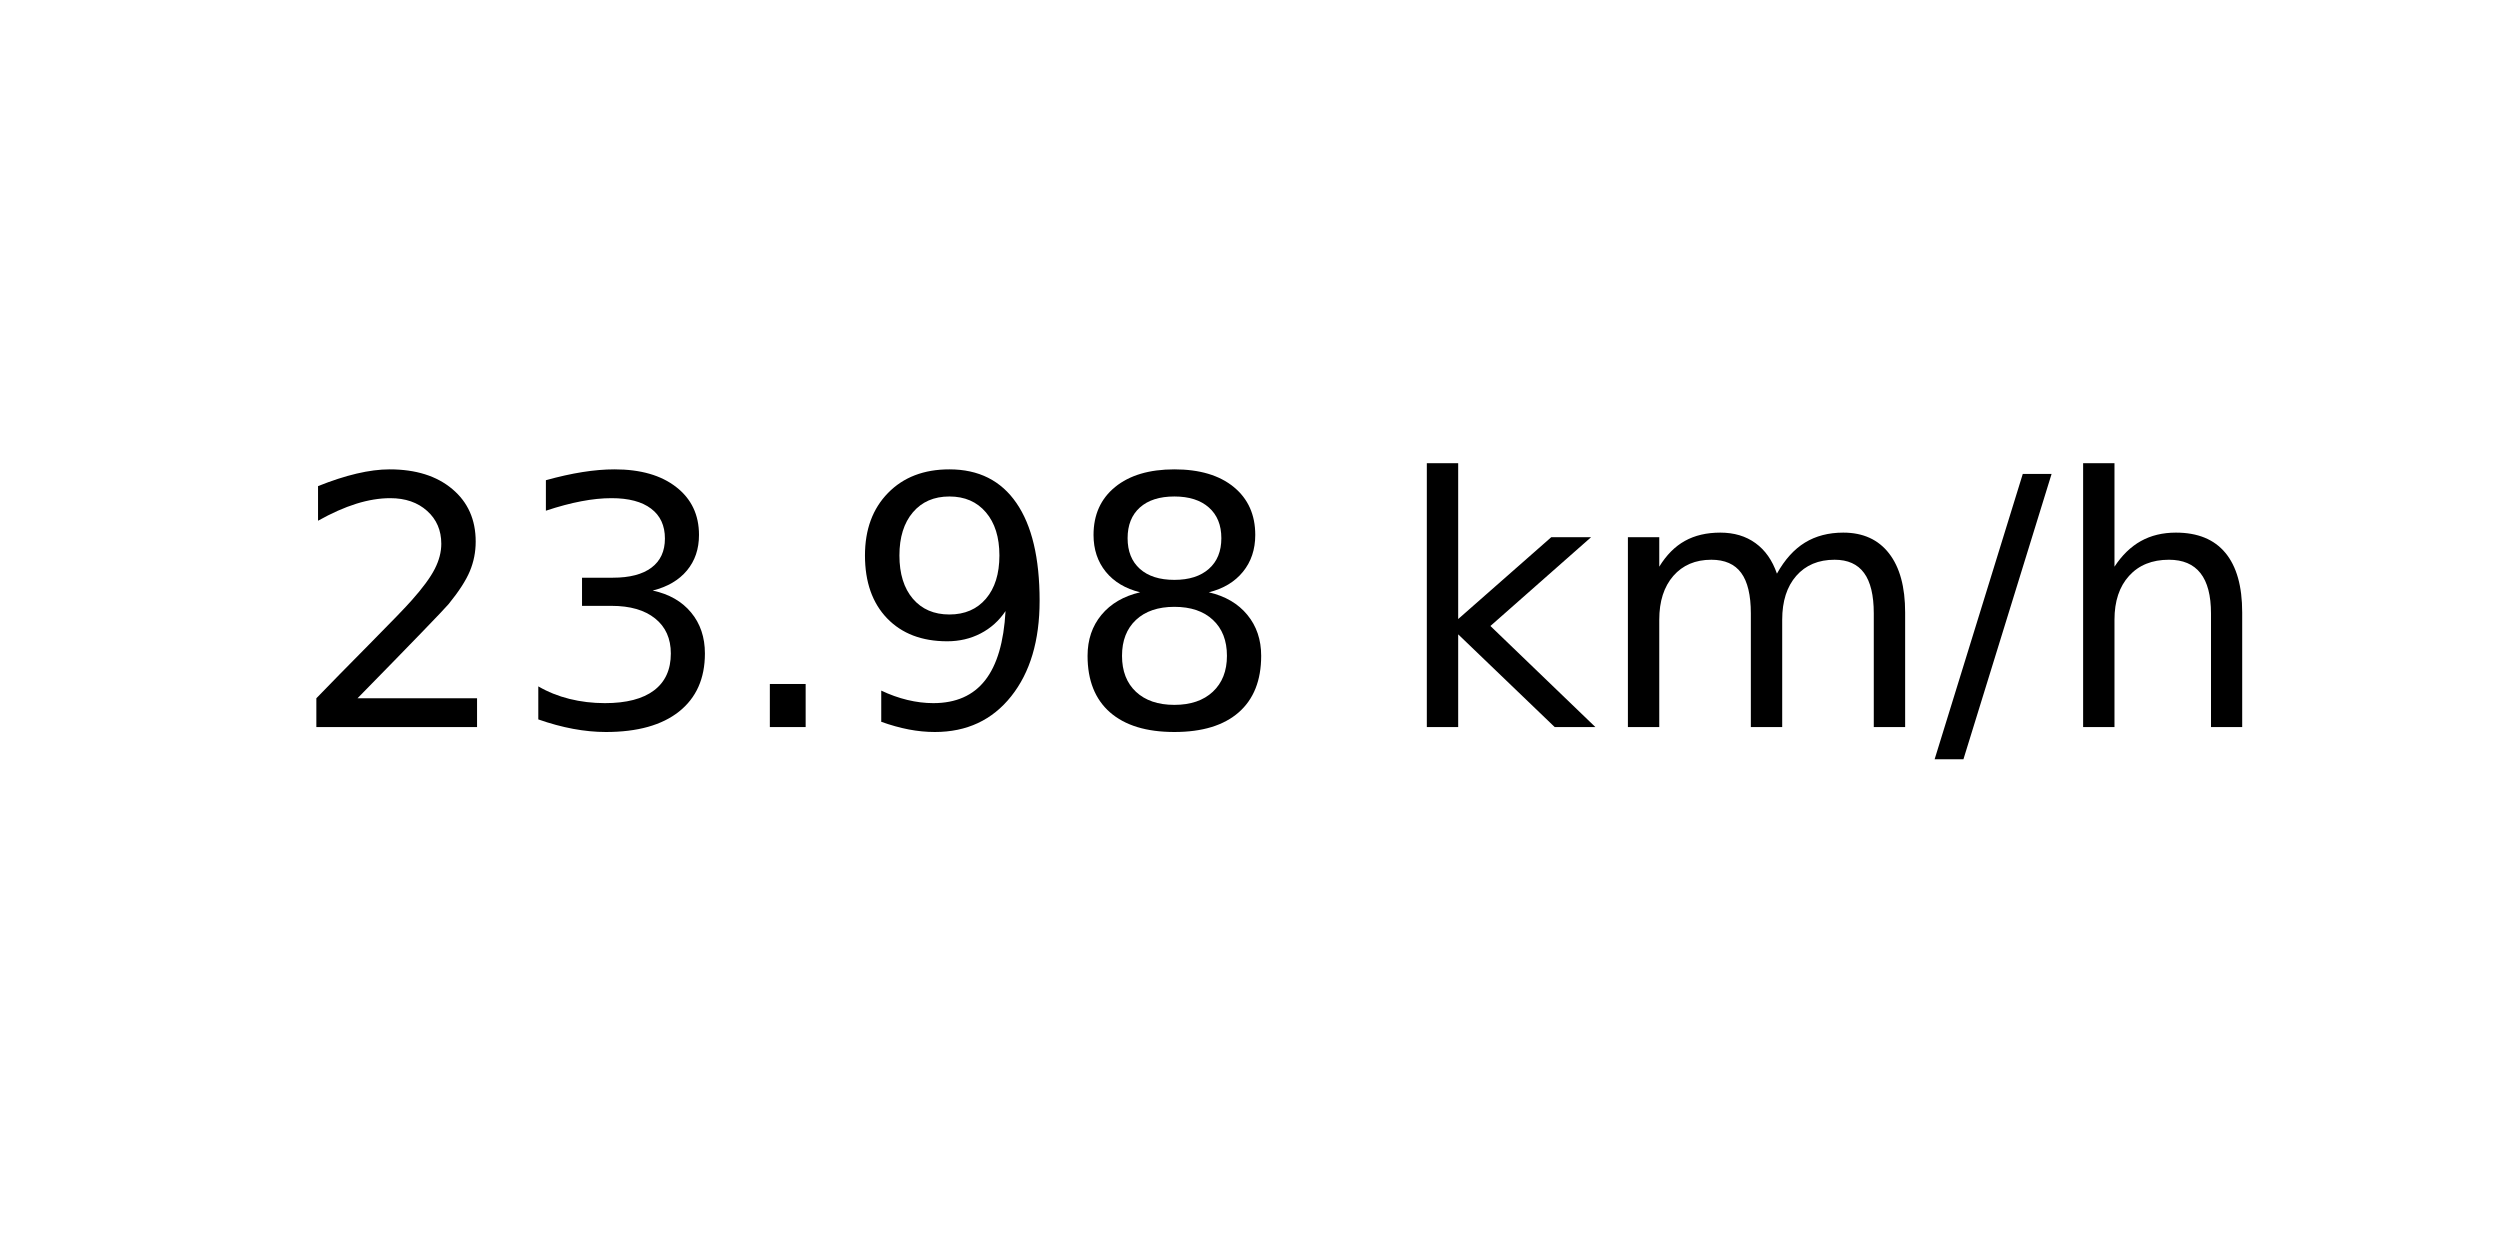
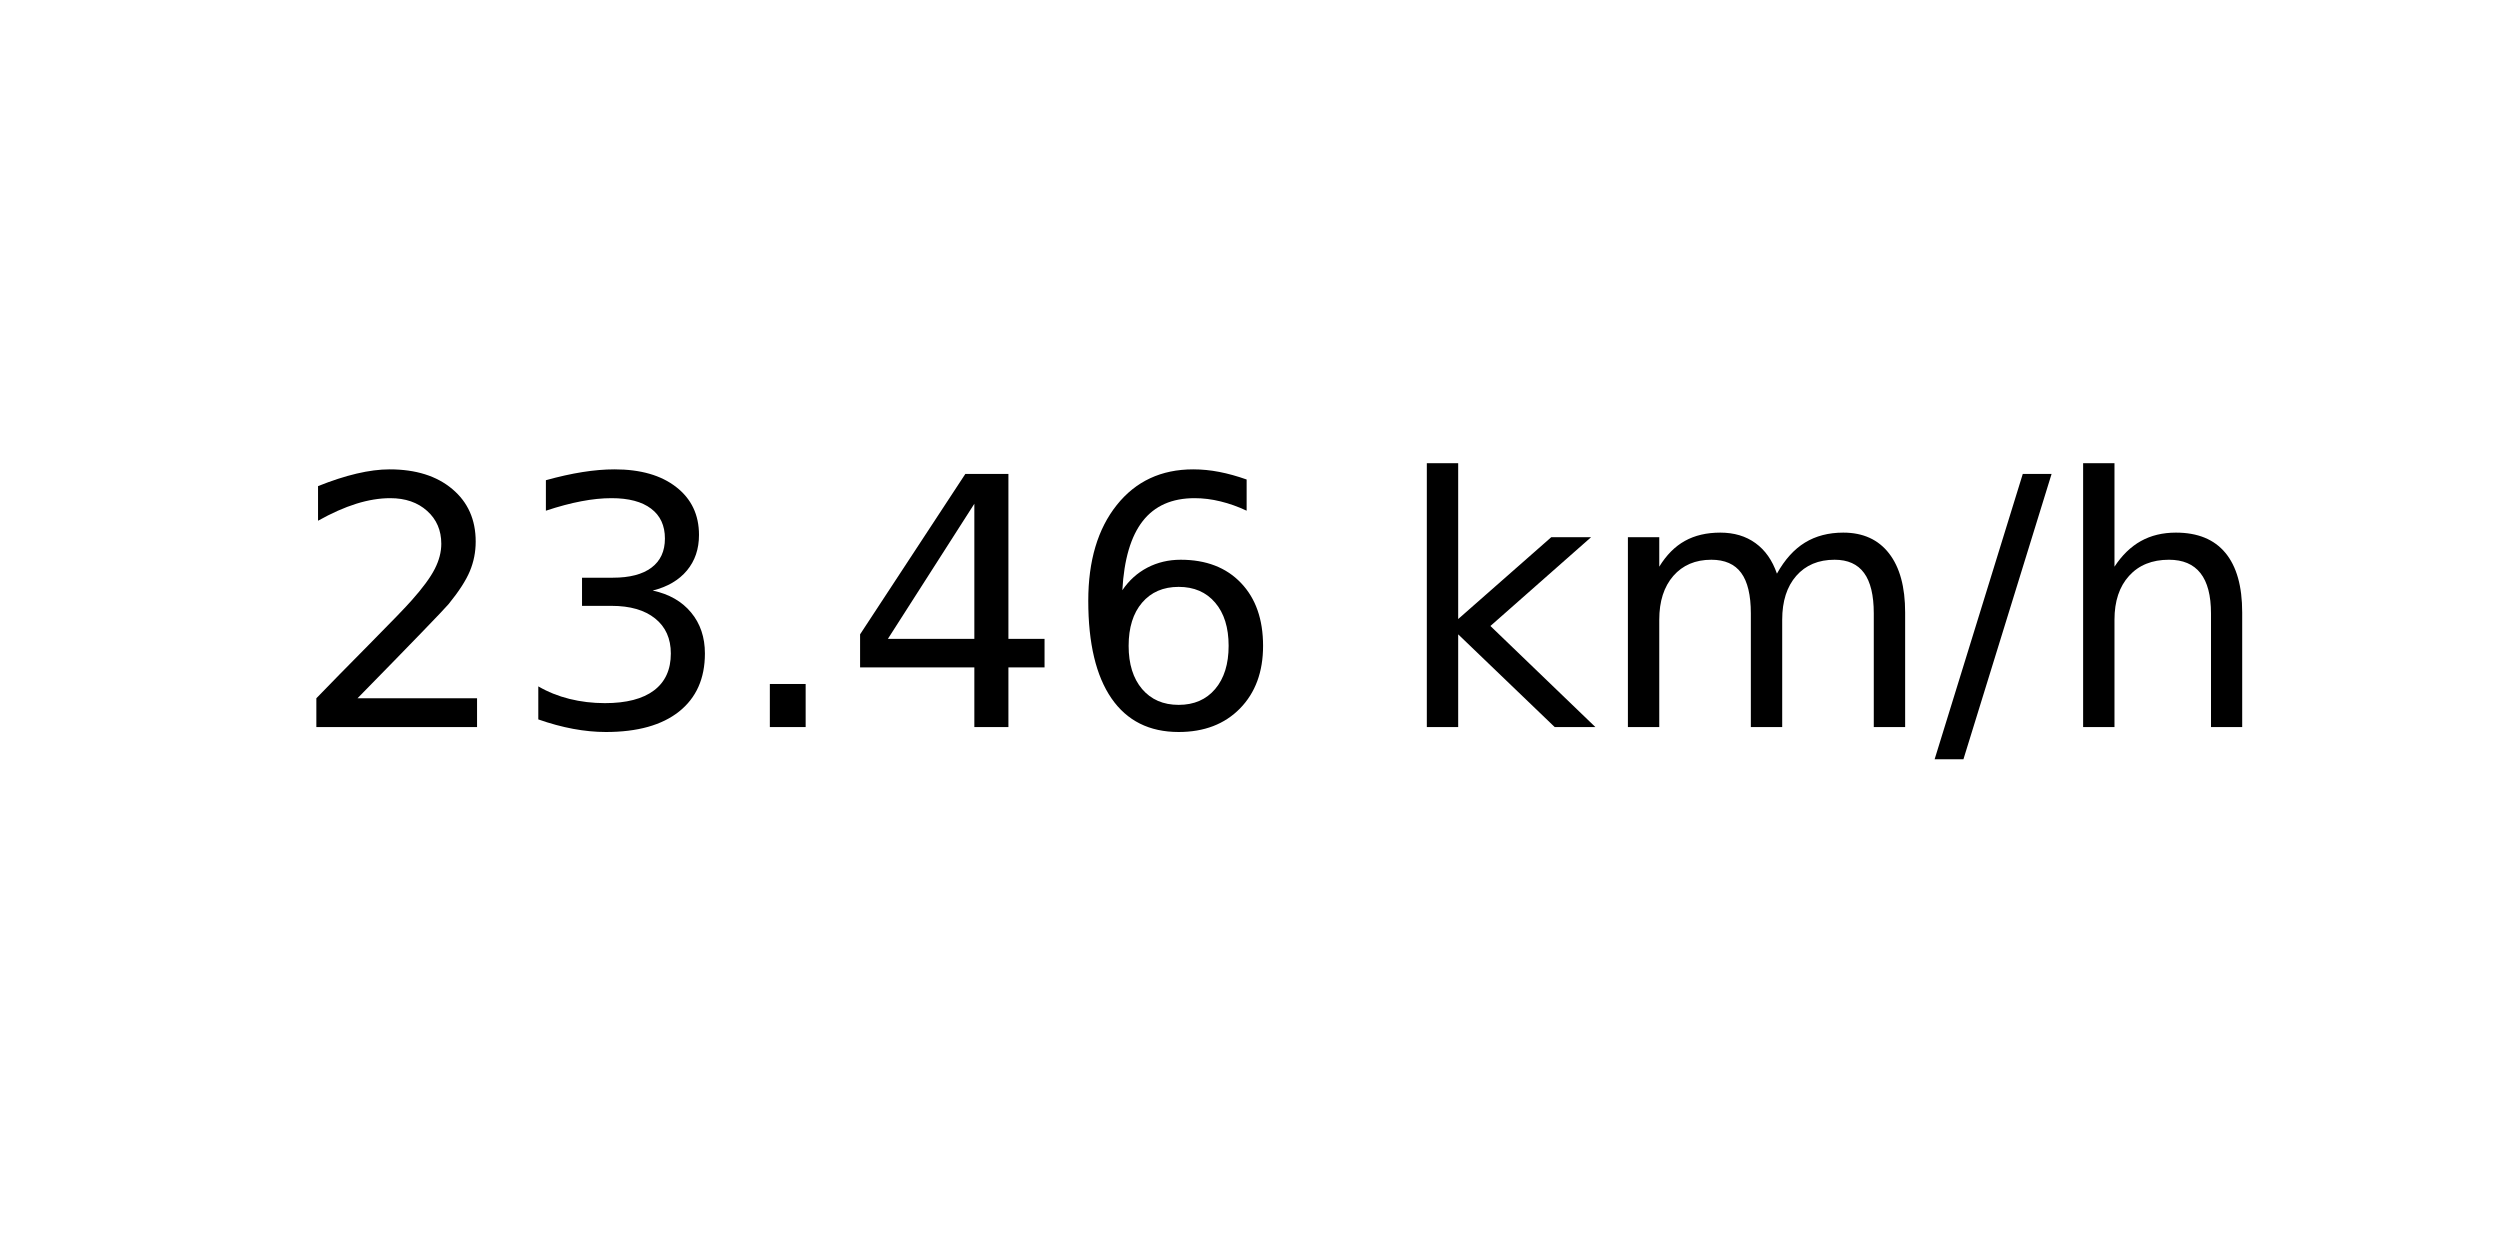
<svg xmlns="http://www.w3.org/2000/svg" xmlns:xlink="http://www.w3.org/1999/xlink" width="72pt" height="36pt" viewBox="0 0 72 36" version="1.1">
  <defs>
    <style type="text/css">*{stroke-linejoin: round; stroke-linecap: butt}</style>
  </defs>
  <g id="figure_1">
    <g id="axes_1">
      <g id="text_1">
        <g transform="translate(8.378125 20.93937) scale(0.1 -0.1)">
          <defs>
            <path id="DejaVuSans-32" d="M 1228 531  L 3431 531  L 3431 0  L 469 0  L 469 531  Q 828 903 1448 1529  Q 2069 2156 2228 2338  Q 2531 2678 2651 2914  Q 2772 3150 2772 3378  Q 2772 3750 2511 3984  Q 2250 4219 1831 4219  Q 1534 4219 1204 4116  Q 875 4013 500 3803  L 500 4441  Q 881 4594 1212 4672  Q 1544 4750 1819 4750  Q 2544 4750 2975 4387  Q 3406 4025 3406 3419  Q 3406 3131 3298 2873  Q 3191 2616 2906 2266  Q 2828 2175 2409 1742  Q 1991 1309 1228 531  z " transform="scale(0.015625)" />
            <path id="DejaVuSans-33" d="M 2597 2516  Q 3050 2419 3304 2112  Q 3559 1806 3559 1356  Q 3559 666 3084 287  Q 2609 -91 1734 -91  Q 1441 -91 1130 -33  Q 819 25 488 141  L 488 750  Q 750 597 1062 519  Q 1375 441 1716 441  Q 2309 441 2620 675  Q 2931 909 2931 1356  Q 2931 1769 2642 2001  Q 2353 2234 1838 2234  L 1294 2234  L 1294 2753  L 1863 2753  Q 2328 2753 2575 2939  Q 2822 3125 2822 3475  Q 2822 3834 2567 4026  Q 2313 4219 1838 4219  Q 1578 4219 1281 4162  Q 984 4106 628 3988  L 628 4550  Q 988 4650 1302 4700  Q 1616 4750 1894 4750  Q 2613 4750 3031 4423  Q 3450 4097 3450 3541  Q 3450 3153 3228 2886  Q 3006 2619 2597 2516  z " transform="scale(0.015625)" />
            <path id="DejaVuSans-2e" d="M 684 794  L 1344 794  L 1344 0  L 684 0  L 684 794  z " transform="scale(0.015625)" />
-             <path id="DejaVuSans-39" d="M 703 97  L 703 672  Q 941 559 1184 500  Q 1428 441 1663 441  Q 2288 441 2617 861  Q 2947 1281 2994 2138  Q 2813 1869 2534 1725  Q 2256 1581 1919 1581  Q 1219 1581 811 2004  Q 403 2428 403 3163  Q 403 3881 828 4315  Q 1253 4750 1959 4750  Q 2769 4750 3195 4129  Q 3622 3509 3622 2328  Q 3622 1225 3098 567  Q 2575 -91 1691 -91  Q 1453 -91 1209 -44  Q 966 3 703 97  z M 1959 2075  Q 2384 2075 2632 2365  Q 2881 2656 2881 3163  Q 2881 3666 2632 3958  Q 2384 4250 1959 4250  Q 1534 4250 1286 3958  Q 1038 3666 1038 3163  Q 1038 2656 1286 2365  Q 1534 2075 1959 2075  z " transform="scale(0.015625)" />
-             <path id="DejaVuSans-38" d="M 2034 2216  Q 1584 2216 1326 1975  Q 1069 1734 1069 1313  Q 1069 891 1326 650  Q 1584 409 2034 409  Q 2484 409 2743 651  Q 3003 894 3003 1313  Q 3003 1734 2745 1975  Q 2488 2216 2034 2216  z M 1403 2484  Q 997 2584 770 2862  Q 544 3141 544 3541  Q 544 4100 942 4425  Q 1341 4750 2034 4750  Q 2731 4750 3128 4425  Q 3525 4100 3525 3541  Q 3525 3141 3298 2862  Q 3072 2584 2669 2484  Q 3125 2378 3379 2068  Q 3634 1759 3634 1313  Q 3634 634 3220 271  Q 2806 -91 2034 -91  Q 1263 -91 848 271  Q 434 634 434 1313  Q 434 1759 690 2068  Q 947 2378 1403 2484  z M 1172 3481  Q 1172 3119 1398 2916  Q 1625 2713 2034 2713  Q 2441 2713 2670 2916  Q 2900 3119 2900 3481  Q 2900 3844 2670 4047  Q 2441 4250 2034 4250  Q 1625 4250 1398 4047  Q 1172 3844 1172 3481  z " transform="scale(0.015625)" />
+             <path id="DejaVuSans-34" d="M 2419 4116  L 825 1625  L 2419 1625  L 2419 4116  z M 2253 4666  L 3047 4666  L 3047 1625  L 3713 1625  L 3713 1100  L 3047 1100  L 3047 0  L 2419 0  L 2419 1100  L 313 1100  L 313 1709  L 2253 4666  z " transform="scale(0.015625)" />
+             <path id="DejaVuSans-36" d="M 2113 2584  Q 1688 2584 1439 2293  Q 1191 2003 1191 1497  Q 1191 994 1439 701  Q 1688 409 2113 409  Q 2538 409 2786 701  Q 3034 994 3034 1497  Q 3034 2003 2786 2293  Q 2538 2584 2113 2584  z M 3366 4563  L 3366 3988  Q 3128 4100 2886 4159  Q 2644 4219 2406 4219  Q 1781 4219 1451 3797  Q 1122 3375 1075 2522  Q 1259 2794 1537 2939  Q 1816 3084 2150 3084  Q 2853 3084 3261 2657  Q 3669 2231 3669 1497  Q 3669 778 3244 343  Q 2819 -91 2113 -91  Q 1303 -91 875 529  Q 447 1150 447 2328  Q 447 3434 972 4092  Q 1497 4750 2381 4750  Q 2619 4750 2861 4703  Q 3103 4656 3366 4563  z " transform="scale(0.015625)" />
            <path id="DejaVuSans-20" transform="scale(0.015625)" />
            <path id="DejaVuSans-6b" d="M 581 4863  L 1159 4863  L 1159 1991  L 2875 3500  L 3609 3500  L 1753 1863  L 3688 0  L 2938 0  L 1159 1709  L 1159 0  L 581 0  L 581 4863  z " transform="scale(0.015625)" />
            <path id="DejaVuSans-6d" d="M 3328 2828  Q 3544 3216 3844 3400  Q 4144 3584 4550 3584  Q 5097 3584 5394 3201  Q 5691 2819 5691 2113  L 5691 0  L 5113 0  L 5113 2094  Q 5113 2597 4934 2840  Q 4756 3084 4391 3084  Q 3944 3084 3684 2787  Q 3425 2491 3425 1978  L 3425 0  L 2847 0  L 2847 2094  Q 2847 2600 2669 2842  Q 2491 3084 2119 3084  Q 1678 3084 1418 2786  Q 1159 2488 1159 1978  L 1159 0  L 581 0  L 581 3500  L 1159 3500  L 1159 2956  Q 1356 3278 1631 3431  Q 1906 3584 2284 3584  Q 2666 3584 2933 3390  Q 3200 3197 3328 2828  z " transform="scale(0.015625)" />
            <path id="DejaVuSans-2f" d="M 1625 4666  L 2156 4666  L 531 -594  L 0 -594  L 1625 4666  z " transform="scale(0.015625)" />
            <path id="DejaVuSans-68" d="M 3513 2113  L 3513 0  L 2938 0  L 2938 2094  Q 2938 2591 2744 2837  Q 2550 3084 2163 3084  Q 1697 3084 1428 2787  Q 1159 2491 1159 1978  L 1159 0  L 581 0  L 581 4863  L 1159 4863  L 1159 2956  Q 1366 3272 1645 3428  Q 1925 3584 2291 3584  Q 2894 3584 3203 3211  Q 3513 2838 3513 2113  z " transform="scale(0.015625)" />
          </defs>
          <use xlink:href="#DejaVuSans-32" />
          <use xlink:href="#DejaVuSans-33" x="63.623" />
          <use xlink:href="#DejaVuSans-2e" x="127.246" />
-           <use xlink:href="#DejaVuSans-39" x="159.033" />
-           <use xlink:href="#DejaVuSans-38" x="222.656" />
+           <use xlink:href="#DejaVuSans-34" x="159.033" />
+           <use xlink:href="#DejaVuSans-36" x="222.656" />
          <use xlink:href="#DejaVuSans-20" x="286.279" />
          <use xlink:href="#DejaVuSans-6b" x="318.066" />
          <use xlink:href="#DejaVuSans-6d" x="375.977" />
          <use xlink:href="#DejaVuSans-2f" x="473.389" />
          <use xlink:href="#DejaVuSans-68" x="507.08" />
        </g>
      </g>
    </g>
  </g>
</svg>
